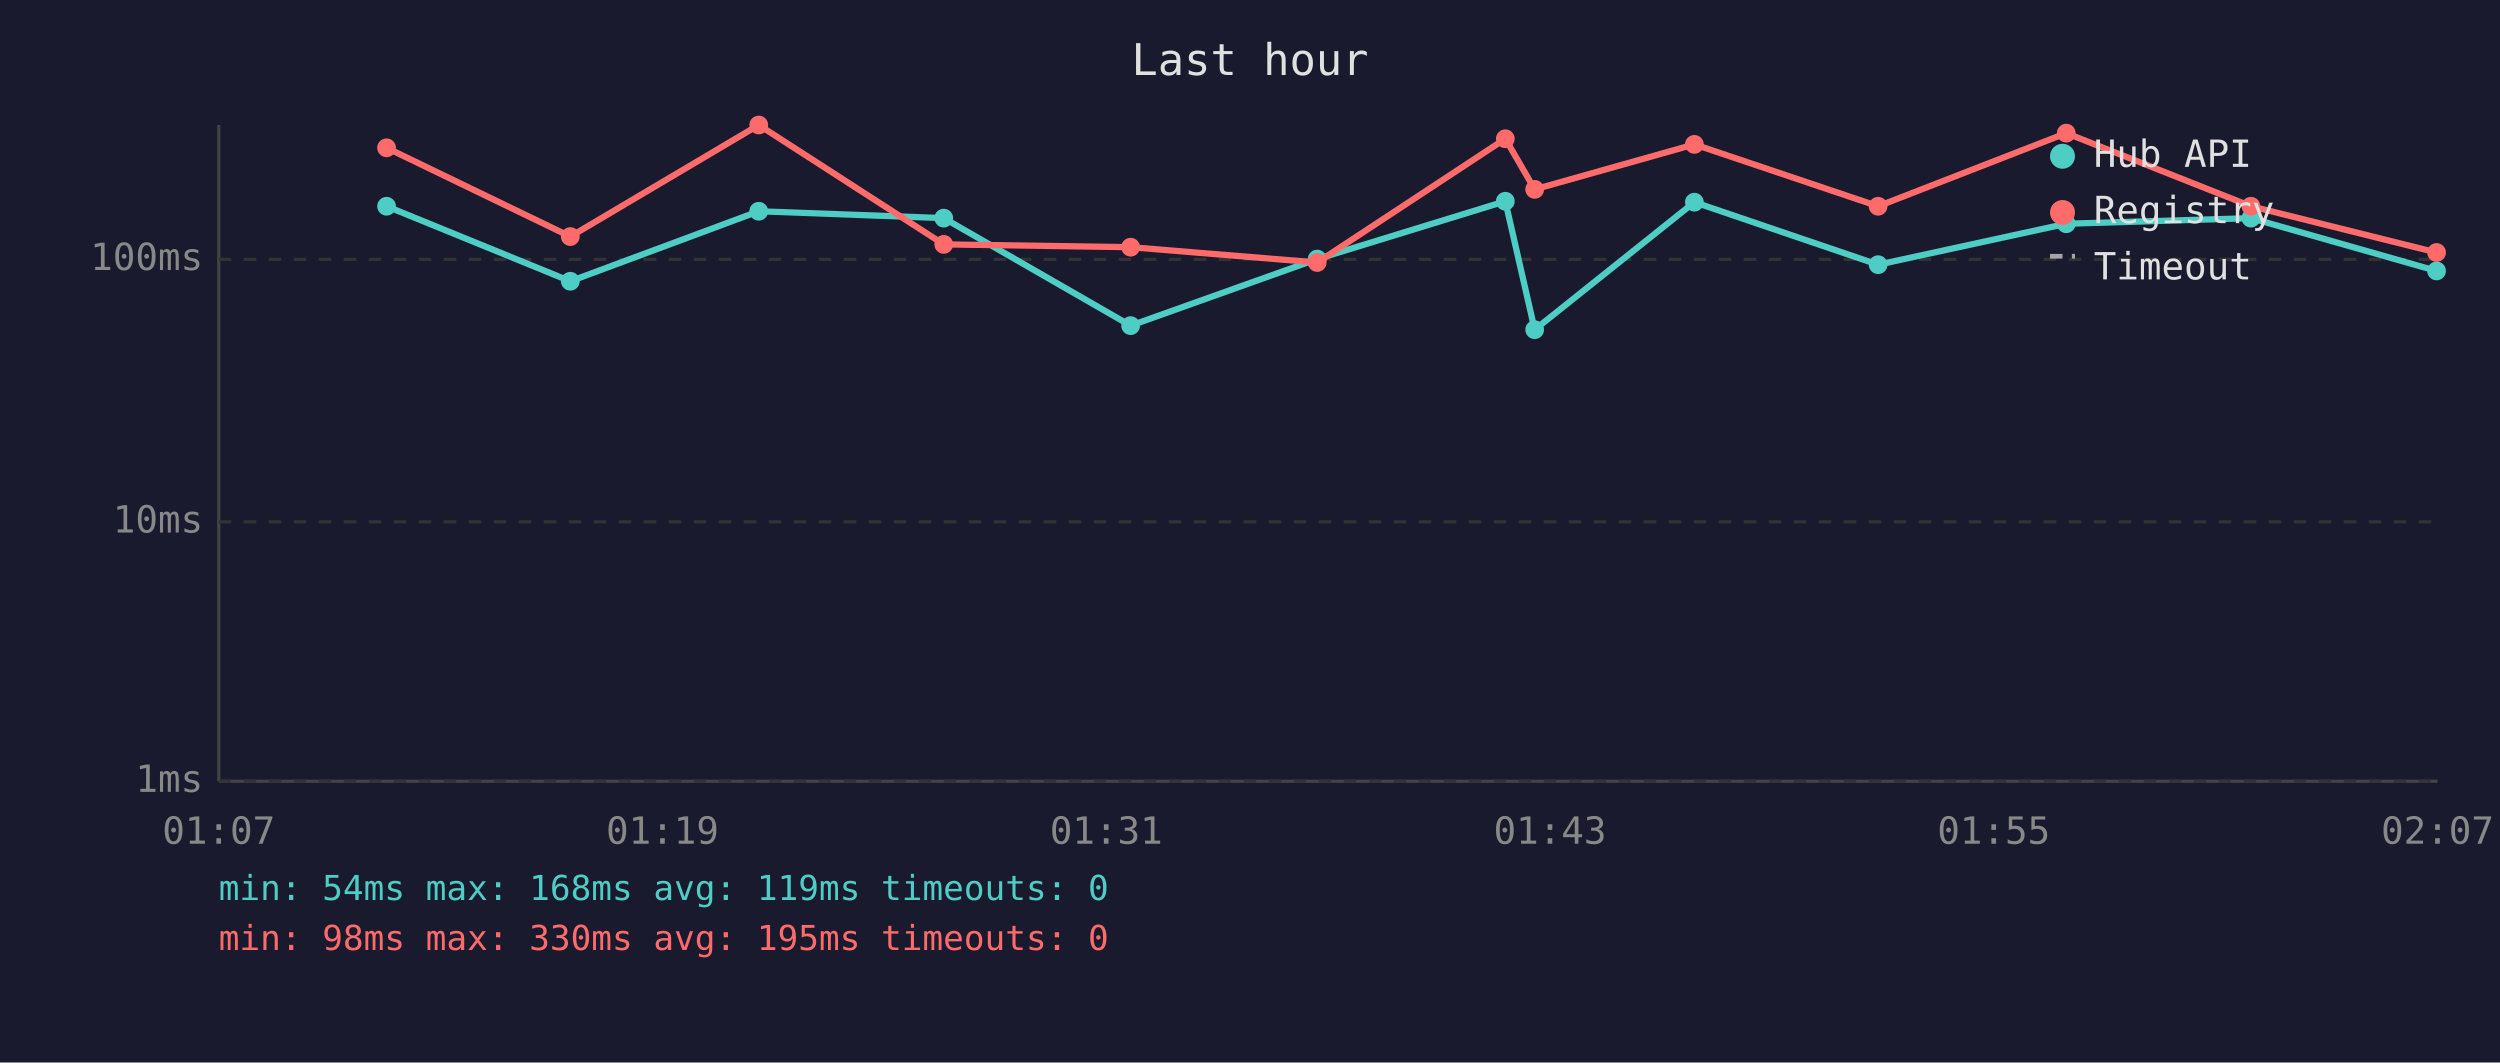
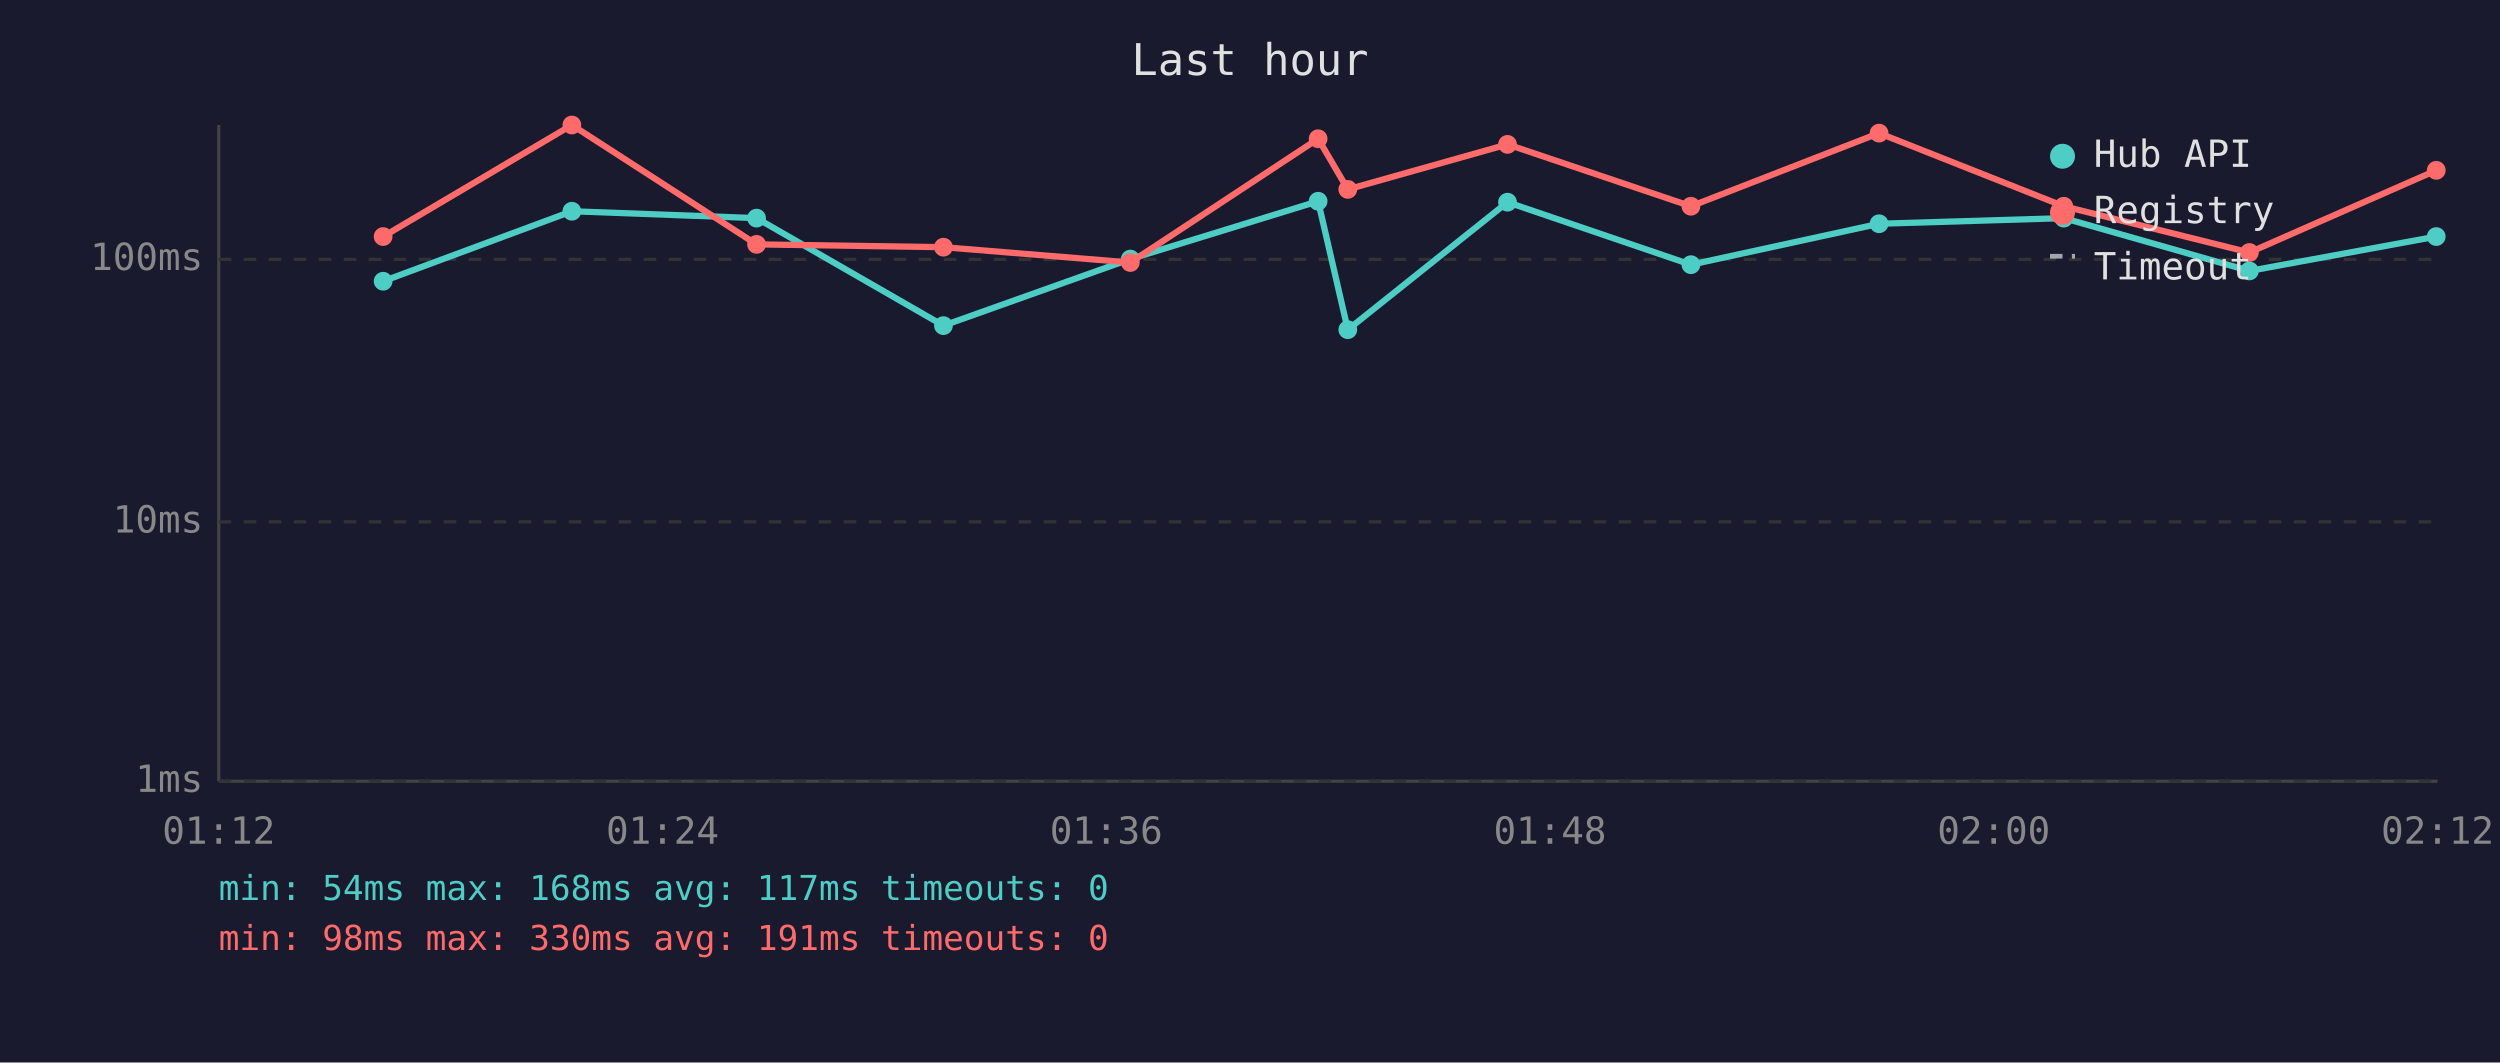
<svg xmlns="http://www.w3.org/2000/svg" viewBox="0 0 800 340" font-family="monospace" font-size="12">
  <rect width="800" height="340" fill="#1a1a2e" />
  <text x="400" y="24" fill="#e0e0e0" font-size="14" text-anchor="middle">Last hour</text>
  <line x1="70" y1="40" x2="70" y2="250" stroke="#444" stroke-width="1" />
  <line x1="70" y1="250" x2="780" y2="250" stroke="#444" stroke-width="1" />
  <line x1="70" y1="250" x2="780" y2="250" stroke="#333" stroke-width="1" stroke-dasharray="4" />
  <text x="65" y="250" fill="#888" text-anchor="end" dominant-baseline="middle">1ms</text>
  <line x1="70" y1="167" x2="780" y2="167" stroke="#333" stroke-width="1" stroke-dasharray="4" />
  <text x="65" y="167" fill="#888" text-anchor="end" dominant-baseline="middle">10ms</text>
  <line x1="70" y1="83" x2="780" y2="83" stroke="#333" stroke-width="1" stroke-dasharray="4" />
  <text x="65" y="83" fill="#888" text-anchor="end" dominant-baseline="middle">100ms</text>
-   <text x="70" y="270" fill="#888" text-anchor="middle">01:07</text>
-   <text x="212" y="270" fill="#888" text-anchor="middle">01:19</text>
-   <text x="354" y="270" fill="#888" text-anchor="middle">01:31</text>
-   <text x="496" y="270" fill="#888" text-anchor="middle">01:43</text>
-   <text x="638" y="270" fill="#888" text-anchor="middle">01:55</text>
-   <text x="780" y="270" fill="#888" text-anchor="middle">02:07</text>
-   <polyline points="123.7,66.0 182.5,90.0 242.8,67.6 302.0,69.8 361.8,104.2 421.5,82.9 481.7,64.4 491.1,105.5 542.2,64.7 601.0,84.7 661.2,71.6 720.3,69.8 779.7,86.7" fill="none" stroke="#4ecdc4" stroke-width="2" opacity="1" />
-   <circle cx="123.7" cy="66.0" r="3" fill="#4ecdc4" />
-   <circle cx="182.5" cy="90.0" r="3" fill="#4ecdc4" />
-   <circle cx="242.8" cy="67.6" r="3" fill="#4ecdc4" />
-   <circle cx="302.0" cy="69.8" r="3" fill="#4ecdc4" />
-   <circle cx="361.8" cy="104.2" r="3" fill="#4ecdc4" />
-   <circle cx="421.5" cy="82.9" r="3" fill="#4ecdc4" />
-   <circle cx="481.7" cy="64.4" r="3" fill="#4ecdc4" />
-   <circle cx="491.1" cy="105.5" r="3" fill="#4ecdc4" />
-   <circle cx="542.2" cy="64.7" r="3" fill="#4ecdc4" />
-   <circle cx="601.0" cy="84.7" r="3" fill="#4ecdc4" />
-   <circle cx="661.2" cy="71.6" r="3" fill="#4ecdc4" />
-   <circle cx="720.3" cy="69.8" r="3" fill="#4ecdc4" />
-   <circle cx="779.7" cy="86.7" r="3" fill="#4ecdc4" />
-   <polyline points="123.7,47.3 182.5,75.7 242.8,40.0 302.0,78.2 361.8,79.1 421.5,84.0 481.7,44.4 491.1,60.6 542.2,46.2 601.0,66.0 661.2,42.6 720.3,66.0 779.7,80.8" fill="none" stroke="#ff6b6b" stroke-width="2" opacity="1" />
-   <circle cx="123.7" cy="47.3" r="3" fill="#ff6b6b" />
-   <circle cx="182.5" cy="75.7" r="3" fill="#ff6b6b" />
-   <circle cx="242.8" cy="40.0" r="3" fill="#ff6b6b" />
-   <circle cx="302.0" cy="78.2" r="3" fill="#ff6b6b" />
-   <circle cx="361.8" cy="79.1" r="3" fill="#ff6b6b" />
-   <circle cx="421.5" cy="84.0" r="3" fill="#ff6b6b" />
-   <circle cx="481.7" cy="44.4" r="3" fill="#ff6b6b" />
-   <circle cx="491.1" cy="60.6" r="3" fill="#ff6b6b" />
-   <circle cx="542.2" cy="46.2" r="3" fill="#ff6b6b" />
-   <circle cx="601.0" cy="66.0" r="3" fill="#ff6b6b" />
-   <circle cx="661.2" cy="42.6" r="3" fill="#ff6b6b" />
-   <circle cx="720.3" cy="66.0" r="3" fill="#ff6b6b" />
-   <circle cx="779.7" cy="80.8" r="3" fill="#ff6b6b" />
+   <text x="70" y="270" fill="#888" text-anchor="middle">01:12</text>
+   <text x="212" y="270" fill="#888" text-anchor="middle">01:24</text>
+   <text x="354" y="270" fill="#888" text-anchor="middle">01:36</text>
+   <text x="496" y="270" fill="#888" text-anchor="middle">01:48</text>
+   <text x="638" y="270" fill="#888" text-anchor="middle">02:00</text>
+   <text x="780" y="270" fill="#888" text-anchor="middle">02:12</text>
+   <polyline points="122.6,90.0 183.0,67.6 242.1,69.8 301.9,104.2 361.7,82.9 421.8,64.4 431.3,105.5 482.4,64.7 541.1,84.7 601.3,71.6 660.4,69.8 719.8,86.7 779.6,75.7" fill="none" stroke="#4ecdc4" stroke-width="2" opacity="1" />
+   <circle cx="122.6" cy="90.0" r="3" fill="#4ecdc4" />
+   <circle cx="183.0" cy="67.6" r="3" fill="#4ecdc4" />
+   <circle cx="242.1" cy="69.8" r="3" fill="#4ecdc4" />
+   <circle cx="301.9" cy="104.2" r="3" fill="#4ecdc4" />
+   <circle cx="361.7" cy="82.9" r="3" fill="#4ecdc4" />
+   <circle cx="421.8" cy="64.4" r="3" fill="#4ecdc4" />
+   <circle cx="431.3" cy="105.5" r="3" fill="#4ecdc4" />
+   <circle cx="482.4" cy="64.7" r="3" fill="#4ecdc4" />
+   <circle cx="541.1" cy="84.7" r="3" fill="#4ecdc4" />
+   <circle cx="601.3" cy="71.6" r="3" fill="#4ecdc4" />
+   <circle cx="660.4" cy="69.8" r="3" fill="#4ecdc4" />
+   <circle cx="719.8" cy="86.7" r="3" fill="#4ecdc4" />
+   <circle cx="779.6" cy="75.7" r="3" fill="#4ecdc4" />
+   <polyline points="122.6,75.7 183.0,40.0 242.1,78.2 301.9,79.1 361.7,84.0 421.8,44.4 431.3,60.6 482.4,46.2 541.1,66.0 601.3,42.6 660.4,66.0 719.8,80.8 779.6,54.5" fill="none" stroke="#ff6b6b" stroke-width="2" opacity="1" />
+   <circle cx="122.6" cy="75.7" r="3" fill="#ff6b6b" />
+   <circle cx="183.0" cy="40.0" r="3" fill="#ff6b6b" />
+   <circle cx="242.1" cy="78.2" r="3" fill="#ff6b6b" />
+   <circle cx="301.9" cy="79.1" r="3" fill="#ff6b6b" />
+   <circle cx="361.7" cy="84.0" r="3" fill="#ff6b6b" />
+   <circle cx="421.8" cy="44.4" r="3" fill="#ff6b6b" />
+   <circle cx="431.3" cy="60.6" r="3" fill="#ff6b6b" />
+   <circle cx="482.4" cy="46.2" r="3" fill="#ff6b6b" />
+   <circle cx="541.1" cy="66.0" r="3" fill="#ff6b6b" />
+   <circle cx="601.3" cy="42.6" r="3" fill="#ff6b6b" />
+   <circle cx="660.4" cy="66.0" r="3" fill="#ff6b6b" />
+   <circle cx="719.8" cy="80.8" r="3" fill="#ff6b6b" />
+   <circle cx="779.6" cy="54.5" r="3" fill="#ff6b6b" />
  <circle cx="660" cy="50" r="4" fill="#4ecdc4" />
  <text x="670" y="50" fill="#e0e0e0" dominant-baseline="middle">Hub API</text>
  <circle cx="660" cy="68" r="4" fill="#ff6b6b" />
  <text x="670" y="68" fill="#e0e0e0" dominant-baseline="middle">Registry</text>
  <line x1="656" y1="82" x2="664" y2="82" stroke="#e0e0e0" stroke-width="1.5" stroke-dasharray="4,3" opacity="0.7" />
  <text x="670" y="86" fill="#e0e0e0" dominant-baseline="middle">Timeout</text>
-   <text x="70" y="288" fill="#4ecdc4" font-size="11">min: 54ms  max: 168ms  avg: 119ms  timeouts: 0</text>
-   <text x="70" y="304" fill="#ff6b6b" font-size="11">min: 98ms  max: 330ms  avg: 195ms  timeouts: 0</text>
+   <text x="70" y="288" fill="#4ecdc4" font-size="11">min: 54ms  max: 168ms  avg: 117ms  timeouts: 0</text>
+   <text x="70" y="304" fill="#ff6b6b" font-size="11">min: 98ms  max: 330ms  avg: 191ms  timeouts: 0</text>
</svg>
